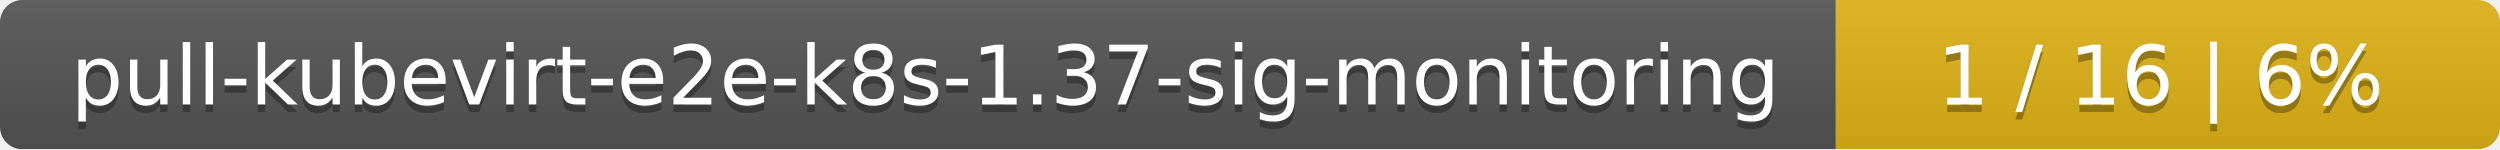
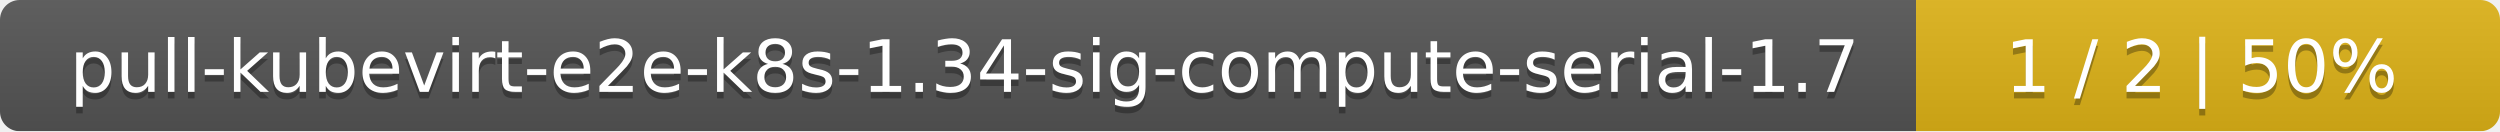
- <svg xmlns="http://www.w3.org/2000/svg" width="335" height="20">
+ <svg xmlns="http://www.w3.org/2000/svg" width="381" height="20">
  <linearGradient id="smooth" x2="0" y2="100%">
    <stop offset="0" stop-color="#bbb" stop-opacity=".1" />
    <stop offset="1" stop-opacity=".1" />
  </linearGradient>
  <mask id="round">
-     <rect width="335" height="20" rx="3" fill="#fff" />
+     <rect width="381" height="20" rx="3" fill="#fff" />
  </mask>
  <g mask="url(#round)">
-     <rect width="246" height="20" fill="#555" />
-     <rect x="246" width="89" height="20" fill="#dfb317" />
-     <rect width="335" height="20" fill="url(#smooth)" />
+     <rect width="292" height="20" fill="#555" />
+     <rect x="292" width="89" height="20" fill="#dfb317" />
+     <rect width="381" height="20" fill="url(#smooth)" />
  </g>
  <g fill="#fff" text-anchor="middle" font-family="DejaVu Sans,Verdana,Geneva,sans-serif" font-size="11">
-     <text x="124" y="15" fill="#010101" fill-opacity=".3">pull-kubevirt-e2e-k8s-1.37-sig-monitoring</text>
-     <text x="124" y="14">pull-kubevirt-e2e-k8s-1.37-sig-monitoring</text>
-     <text x="289.5" y="15" fill="#010101" fill-opacity=".3">1 / 16    |    6%</text>
-     <text x="289.5" y="14">1 / 16    |    6%</text>
+     <text x="147" y="15" fill="#010101" fill-opacity=".3">pull-kubevirt-e2e-k8s-1.34-sig-compute-serial-1.7</text>
+     <text x="147" y="14">pull-kubevirt-e2e-k8s-1.34-sig-compute-serial-1.7</text>
+     <text x="335.5" y="15" fill="#010101" fill-opacity=".3">1 / 2    |    50%</text>
+     <text x="335.5" y="14">1 / 2    |    50%</text>
  </g>
</svg>
